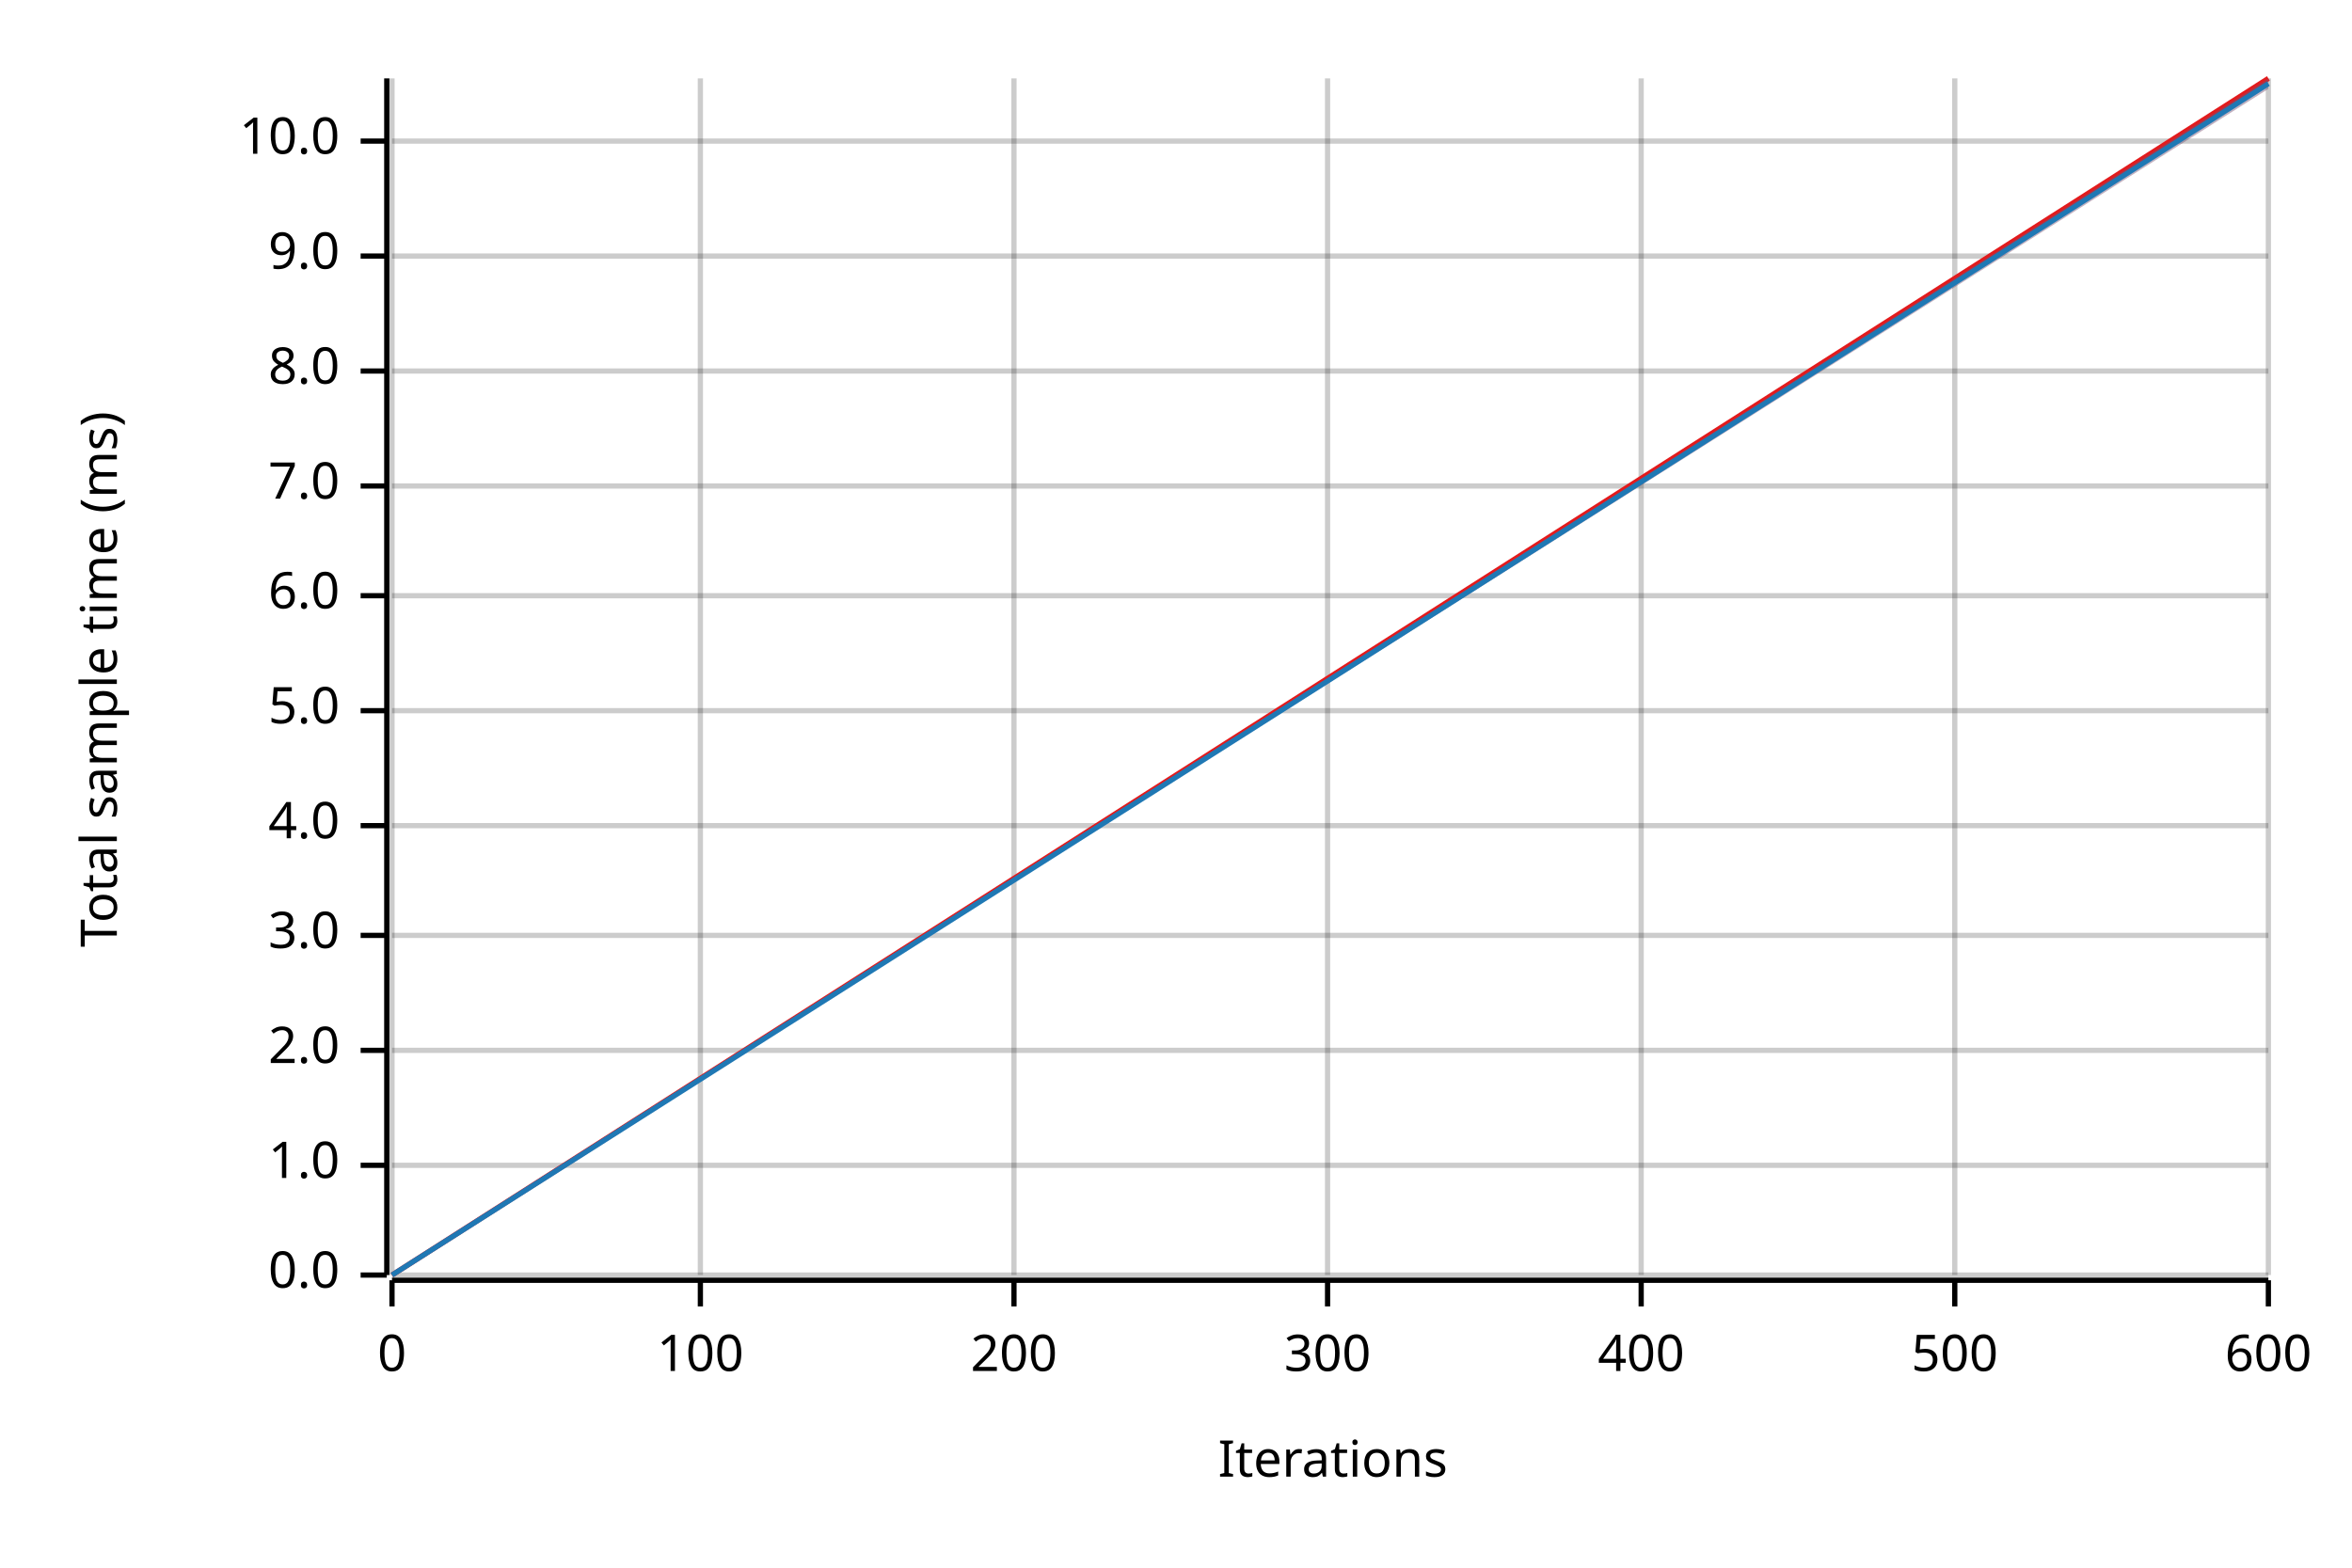
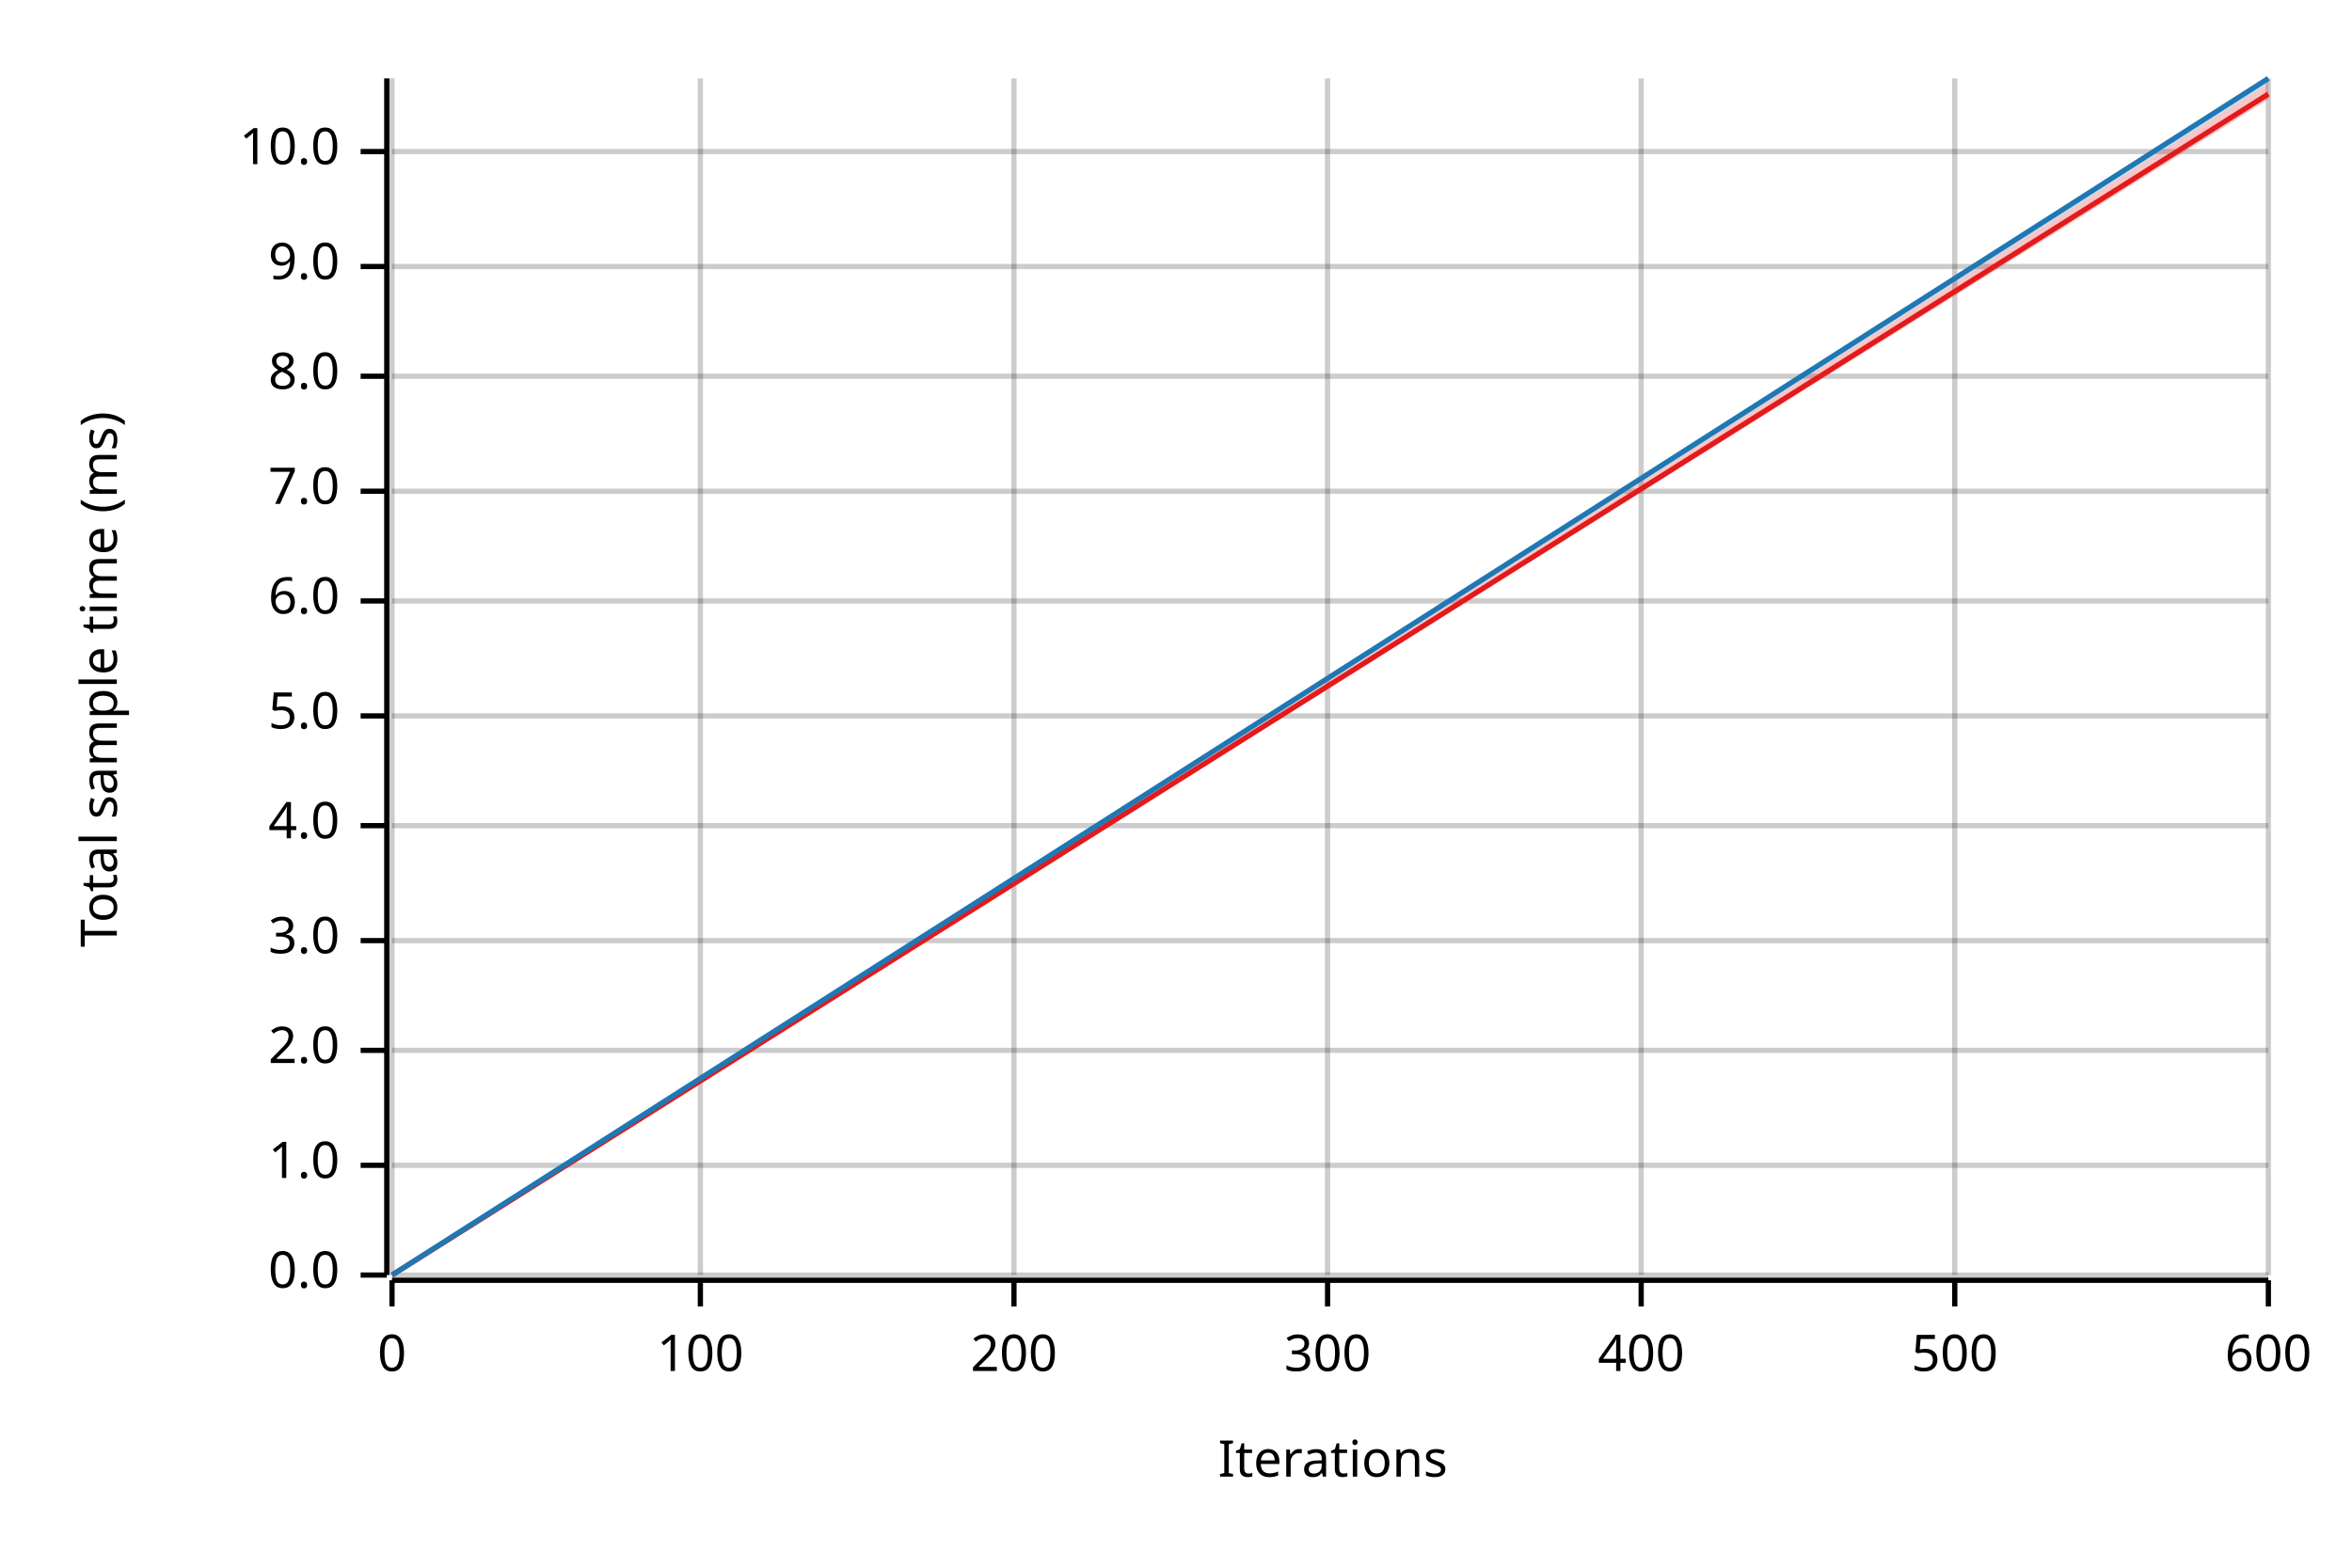
<svg xmlns="http://www.w3.org/2000/svg" width="450" height="300" viewBox="0 0 450 300">
  <text x="15" y="130" dy="0.76em" text-anchor="middle" font-family="sans-serif" font-size="9.677" opacity="1" fill="#000000" transform="rotate(270, 15, 130)">
Total sample time (ms)
</text>
  <text x="255" y="285" dy="-0.5ex" text-anchor="middle" font-family="sans-serif" font-size="9.677" opacity="1" fill="#000000">
Iterations
</text>
  <line opacity="0.2" stroke="#000000" stroke-width="1" x1="75" y1="244" x2="75" y2="15" />
  <line opacity="0.2" stroke="#000000" stroke-width="1" x1="134" y1="244" x2="134" y2="15" />
  <line opacity="0.2" stroke="#000000" stroke-width="1" x1="194" y1="244" x2="194" y2="15" />
  <line opacity="0.2" stroke="#000000" stroke-width="1" x1="254" y1="244" x2="254" y2="15" />
  <line opacity="0.2" stroke="#000000" stroke-width="1" x1="314" y1="244" x2="314" y2="15" />
  <line opacity="0.2" stroke="#000000" stroke-width="1" x1="374" y1="244" x2="374" y2="15" />
  <line opacity="0.2" stroke="#000000" stroke-width="1" x1="434" y1="244" x2="434" y2="15" />
  <line opacity="0.2" stroke="#000000" stroke-width="1" x1="75" y1="244" x2="434" y2="244" />
  <line opacity="0.2" stroke="#000000" stroke-width="1" x1="75" y1="223" x2="434" y2="223" />
  <line opacity="0.2" stroke="#000000" stroke-width="1" x1="75" y1="201" x2="434" y2="201" />
-   <line opacity="0.2" stroke="#000000" stroke-width="1" x1="75" y1="179" x2="434" y2="179" />
+   <line opacity="0.2" stroke="#000000" stroke-width="1" x1="75" y1="180" x2="434" y2="180" />
  <line opacity="0.2" stroke="#000000" stroke-width="1" x1="75" y1="158" x2="434" y2="158" />
-   <line opacity="0.2" stroke="#000000" stroke-width="1" x1="75" y1="136" x2="434" y2="136" />
-   <line opacity="0.2" stroke="#000000" stroke-width="1" x1="75" y1="114" x2="434" y2="114" />
-   <line opacity="0.2" stroke="#000000" stroke-width="1" x1="75" y1="93" x2="434" y2="93" />
-   <line opacity="0.2" stroke="#000000" stroke-width="1" x1="75" y1="71" x2="434" y2="71" />
-   <line opacity="0.2" stroke="#000000" stroke-width="1" x1="75" y1="49" x2="434" y2="49" />
-   <line opacity="0.2" stroke="#000000" stroke-width="1" x1="75" y1="27" x2="434" y2="27" />
+   <line opacity="0.2" stroke="#000000" stroke-width="1" x1="75" y1="137" x2="434" y2="137" />
+   <line opacity="0.2" stroke="#000000" stroke-width="1" x1="75" y1="115" x2="434" y2="115" />
+   <line opacity="0.2" stroke="#000000" stroke-width="1" x1="75" y1="94" x2="434" y2="94" />
+   <line opacity="0.2" stroke="#000000" stroke-width="1" x1="75" y1="72" x2="434" y2="72" />
+   <line opacity="0.2" stroke="#000000" stroke-width="1" x1="75" y1="51" x2="434" y2="51" />
+   <line opacity="0.2" stroke="#000000" stroke-width="1" x1="75" y1="29" x2="434" y2="29" />
  <polyline fill="none" opacity="1" stroke="#000000" stroke-width="1" points="74,15 74,244 " />
  <text x="65" y="244" dy="0.5ex" text-anchor="end" font-family="sans-serif" font-size="9.677" opacity="1" fill="#000000">
0.0
</text>
  <polyline fill="none" opacity="1" stroke="#000000" stroke-width="1" points="69,244 74,244 " />
  <text x="65" y="223" dy="0.5ex" text-anchor="end" font-family="sans-serif" font-size="9.677" opacity="1" fill="#000000">
1.0
</text>
  <polyline fill="none" opacity="1" stroke="#000000" stroke-width="1" points="69,223 74,223 " />
  <text x="65" y="201" dy="0.5ex" text-anchor="end" font-family="sans-serif" font-size="9.677" opacity="1" fill="#000000">
2.0
</text>
  <polyline fill="none" opacity="1" stroke="#000000" stroke-width="1" points="69,201 74,201 " />
-   <text x="65" y="179" dy="0.5ex" text-anchor="end" font-family="sans-serif" font-size="9.677" opacity="1" fill="#000000">
+   <text x="65" y="180" dy="0.5ex" text-anchor="end" font-family="sans-serif" font-size="9.677" opacity="1" fill="#000000">
3.0
</text>
-   <polyline fill="none" opacity="1" stroke="#000000" stroke-width="1" points="69,179 74,179 " />
+   <polyline fill="none" opacity="1" stroke="#000000" stroke-width="1" points="69,180 74,180 " />
  <text x="65" y="158" dy="0.5ex" text-anchor="end" font-family="sans-serif" font-size="9.677" opacity="1" fill="#000000">
4.0
</text>
  <polyline fill="none" opacity="1" stroke="#000000" stroke-width="1" points="69,158 74,158 " />
-   <text x="65" y="136" dy="0.5ex" text-anchor="end" font-family="sans-serif" font-size="9.677" opacity="1" fill="#000000">
+   <text x="65" y="137" dy="0.5ex" text-anchor="end" font-family="sans-serif" font-size="9.677" opacity="1" fill="#000000">
5.0
</text>
-   <polyline fill="none" opacity="1" stroke="#000000" stroke-width="1" points="69,136 74,136 " />
-   <text x="65" y="114" dy="0.5ex" text-anchor="end" font-family="sans-serif" font-size="9.677" opacity="1" fill="#000000">
+   <polyline fill="none" opacity="1" stroke="#000000" stroke-width="1" points="69,137 74,137 " />
+   <text x="65" y="115" dy="0.5ex" text-anchor="end" font-family="sans-serif" font-size="9.677" opacity="1" fill="#000000">
6.0
</text>
-   <polyline fill="none" opacity="1" stroke="#000000" stroke-width="1" points="69,114 74,114 " />
-   <text x="65" y="93" dy="0.5ex" text-anchor="end" font-family="sans-serif" font-size="9.677" opacity="1" fill="#000000">
+   <polyline fill="none" opacity="1" stroke="#000000" stroke-width="1" points="69,115 74,115 " />
+   <text x="65" y="94" dy="0.5ex" text-anchor="end" font-family="sans-serif" font-size="9.677" opacity="1" fill="#000000">
7.0
</text>
-   <polyline fill="none" opacity="1" stroke="#000000" stroke-width="1" points="69,93 74,93 " />
-   <text x="65" y="71" dy="0.5ex" text-anchor="end" font-family="sans-serif" font-size="9.677" opacity="1" fill="#000000">
+   <polyline fill="none" opacity="1" stroke="#000000" stroke-width="1" points="69,94 74,94 " />
+   <text x="65" y="72" dy="0.5ex" text-anchor="end" font-family="sans-serif" font-size="9.677" opacity="1" fill="#000000">
8.0
</text>
-   <polyline fill="none" opacity="1" stroke="#000000" stroke-width="1" points="69,71 74,71 " />
-   <text x="65" y="49" dy="0.5ex" text-anchor="end" font-family="sans-serif" font-size="9.677" opacity="1" fill="#000000">
+   <polyline fill="none" opacity="1" stroke="#000000" stroke-width="1" points="69,72 74,72 " />
+   <text x="65" y="51" dy="0.5ex" text-anchor="end" font-family="sans-serif" font-size="9.677" opacity="1" fill="#000000">
9.0
</text>
-   <polyline fill="none" opacity="1" stroke="#000000" stroke-width="1" points="69,49 74,49 " />
-   <text x="65" y="27" dy="0.5ex" text-anchor="end" font-family="sans-serif" font-size="9.677" opacity="1" fill="#000000">
+   <polyline fill="none" opacity="1" stroke="#000000" stroke-width="1" points="69,51 74,51 " />
+   <text x="65" y="29" dy="0.5ex" text-anchor="end" font-family="sans-serif" font-size="9.677" opacity="1" fill="#000000">
10.0
</text>
-   <polyline fill="none" opacity="1" stroke="#000000" stroke-width="1" points="69,27 74,27 " />
+   <polyline fill="none" opacity="1" stroke="#000000" stroke-width="1" points="69,29 74,29 " />
  <polyline fill="none" opacity="1" stroke="#000000" stroke-width="1" points="75,245 434,245 " />
  <text x="75" y="255" dy="0.76em" text-anchor="middle" font-family="sans-serif" font-size="9.677" opacity="1" fill="#000000">
0
</text>
  <polyline fill="none" opacity="1" stroke="#000000" stroke-width="1" points="75,245 75,250 " />
  <text x="134" y="255" dy="0.76em" text-anchor="middle" font-family="sans-serif" font-size="9.677" opacity="1" fill="#000000">
100
</text>
  <polyline fill="none" opacity="1" stroke="#000000" stroke-width="1" points="134,245 134,250 " />
  <text x="194" y="255" dy="0.76em" text-anchor="middle" font-family="sans-serif" font-size="9.677" opacity="1" fill="#000000">
200
</text>
  <polyline fill="none" opacity="1" stroke="#000000" stroke-width="1" points="194,245 194,250 " />
  <text x="254" y="255" dy="0.76em" text-anchor="middle" font-family="sans-serif" font-size="9.677" opacity="1" fill="#000000">
300
</text>
  <polyline fill="none" opacity="1" stroke="#000000" stroke-width="1" points="254,245 254,250 " />
  <text x="314" y="255" dy="0.76em" text-anchor="middle" font-family="sans-serif" font-size="9.677" opacity="1" fill="#000000">
400
</text>
  <polyline fill="none" opacity="1" stroke="#000000" stroke-width="1" points="314,245 314,250 " />
  <text x="374" y="255" dy="0.76em" text-anchor="middle" font-family="sans-serif" font-size="9.677" opacity="1" fill="#000000">
500
</text>
  <polyline fill="none" opacity="1" stroke="#000000" stroke-width="1" points="374,245 374,250 " />
  <text x="434" y="255" dy="0.76em" text-anchor="middle" font-family="sans-serif" font-size="9.677" opacity="1" fill="#000000">
600
</text>
  <polyline fill="none" opacity="1" stroke="#000000" stroke-width="1" points="434,245 434,250 " />
-   <polyline fill="none" opacity="1" stroke="#E31A1C" stroke-width="1" points="75,244 434,15 " />
-   <polygon opacity="0.25" fill="#E31A1C" points="75,244 434,17 434,15 " />
-   <polyline fill="none" opacity="1" stroke="#1F78B4" stroke-width="1" points="75,244 434,16 " />
-   <polygon opacity="0.25" fill="#1F78B4" points="75,244 434,17 434,15 " />
+   <polyline fill="none" opacity="1" stroke="#E31A1C" stroke-width="1" points="75,244 434,18 " />
+   <polygon opacity="0.25" fill="#E31A1C" points="75,244 434,19 434,16 " />
+   <polyline fill="none" opacity="1" stroke="#1F78B4" stroke-width="1" points="75,244 434,15 " />
+   <polygon opacity="0.25" fill="#1F78B4" points="75,244 434,16 434,15 " />
</svg>
